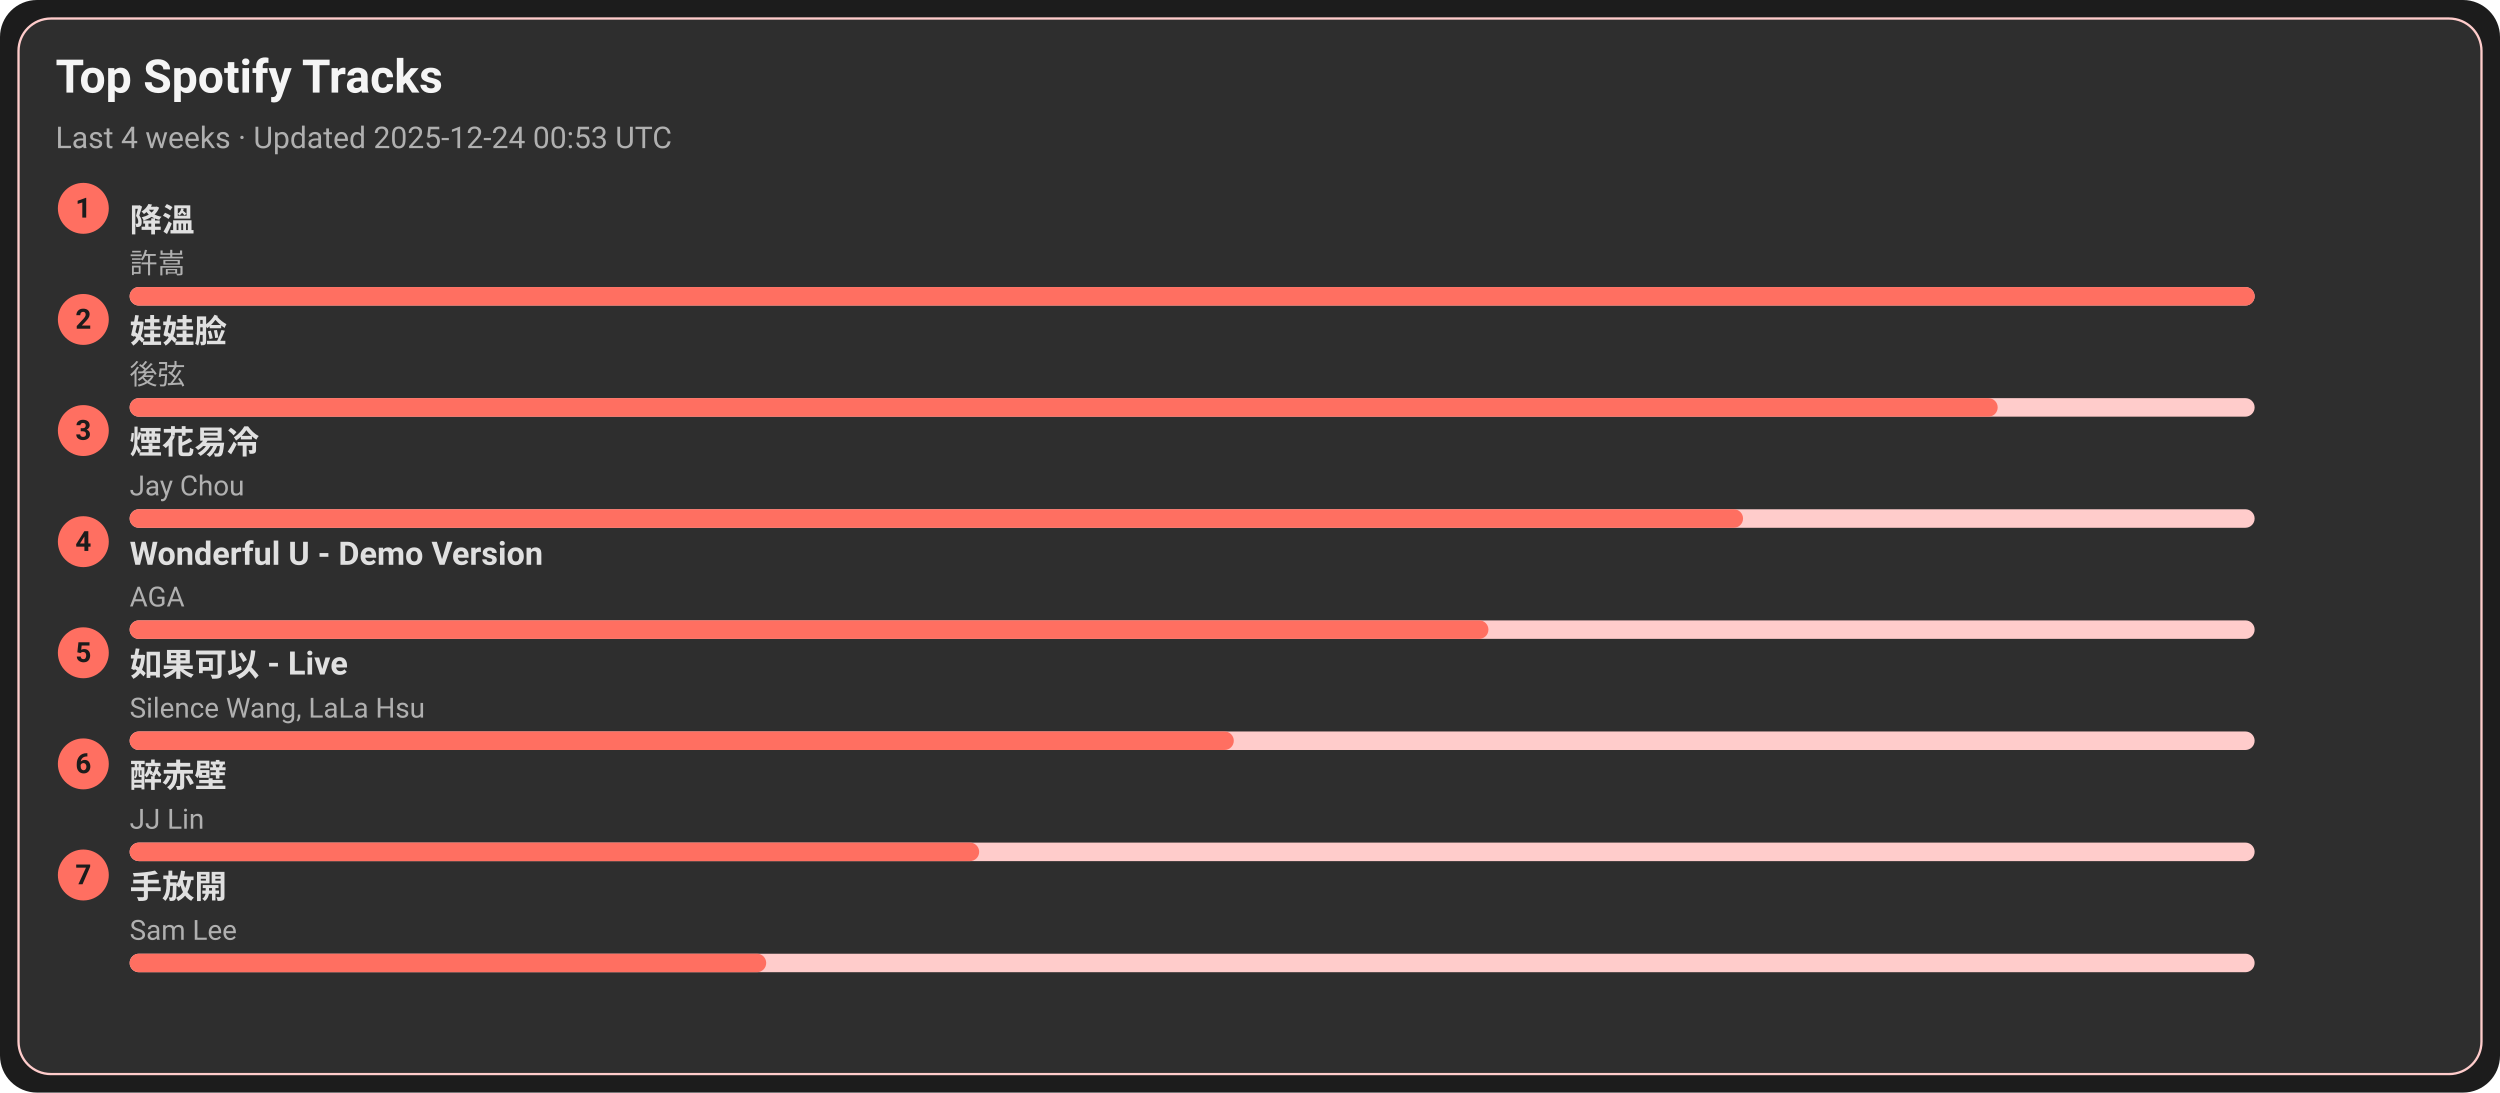
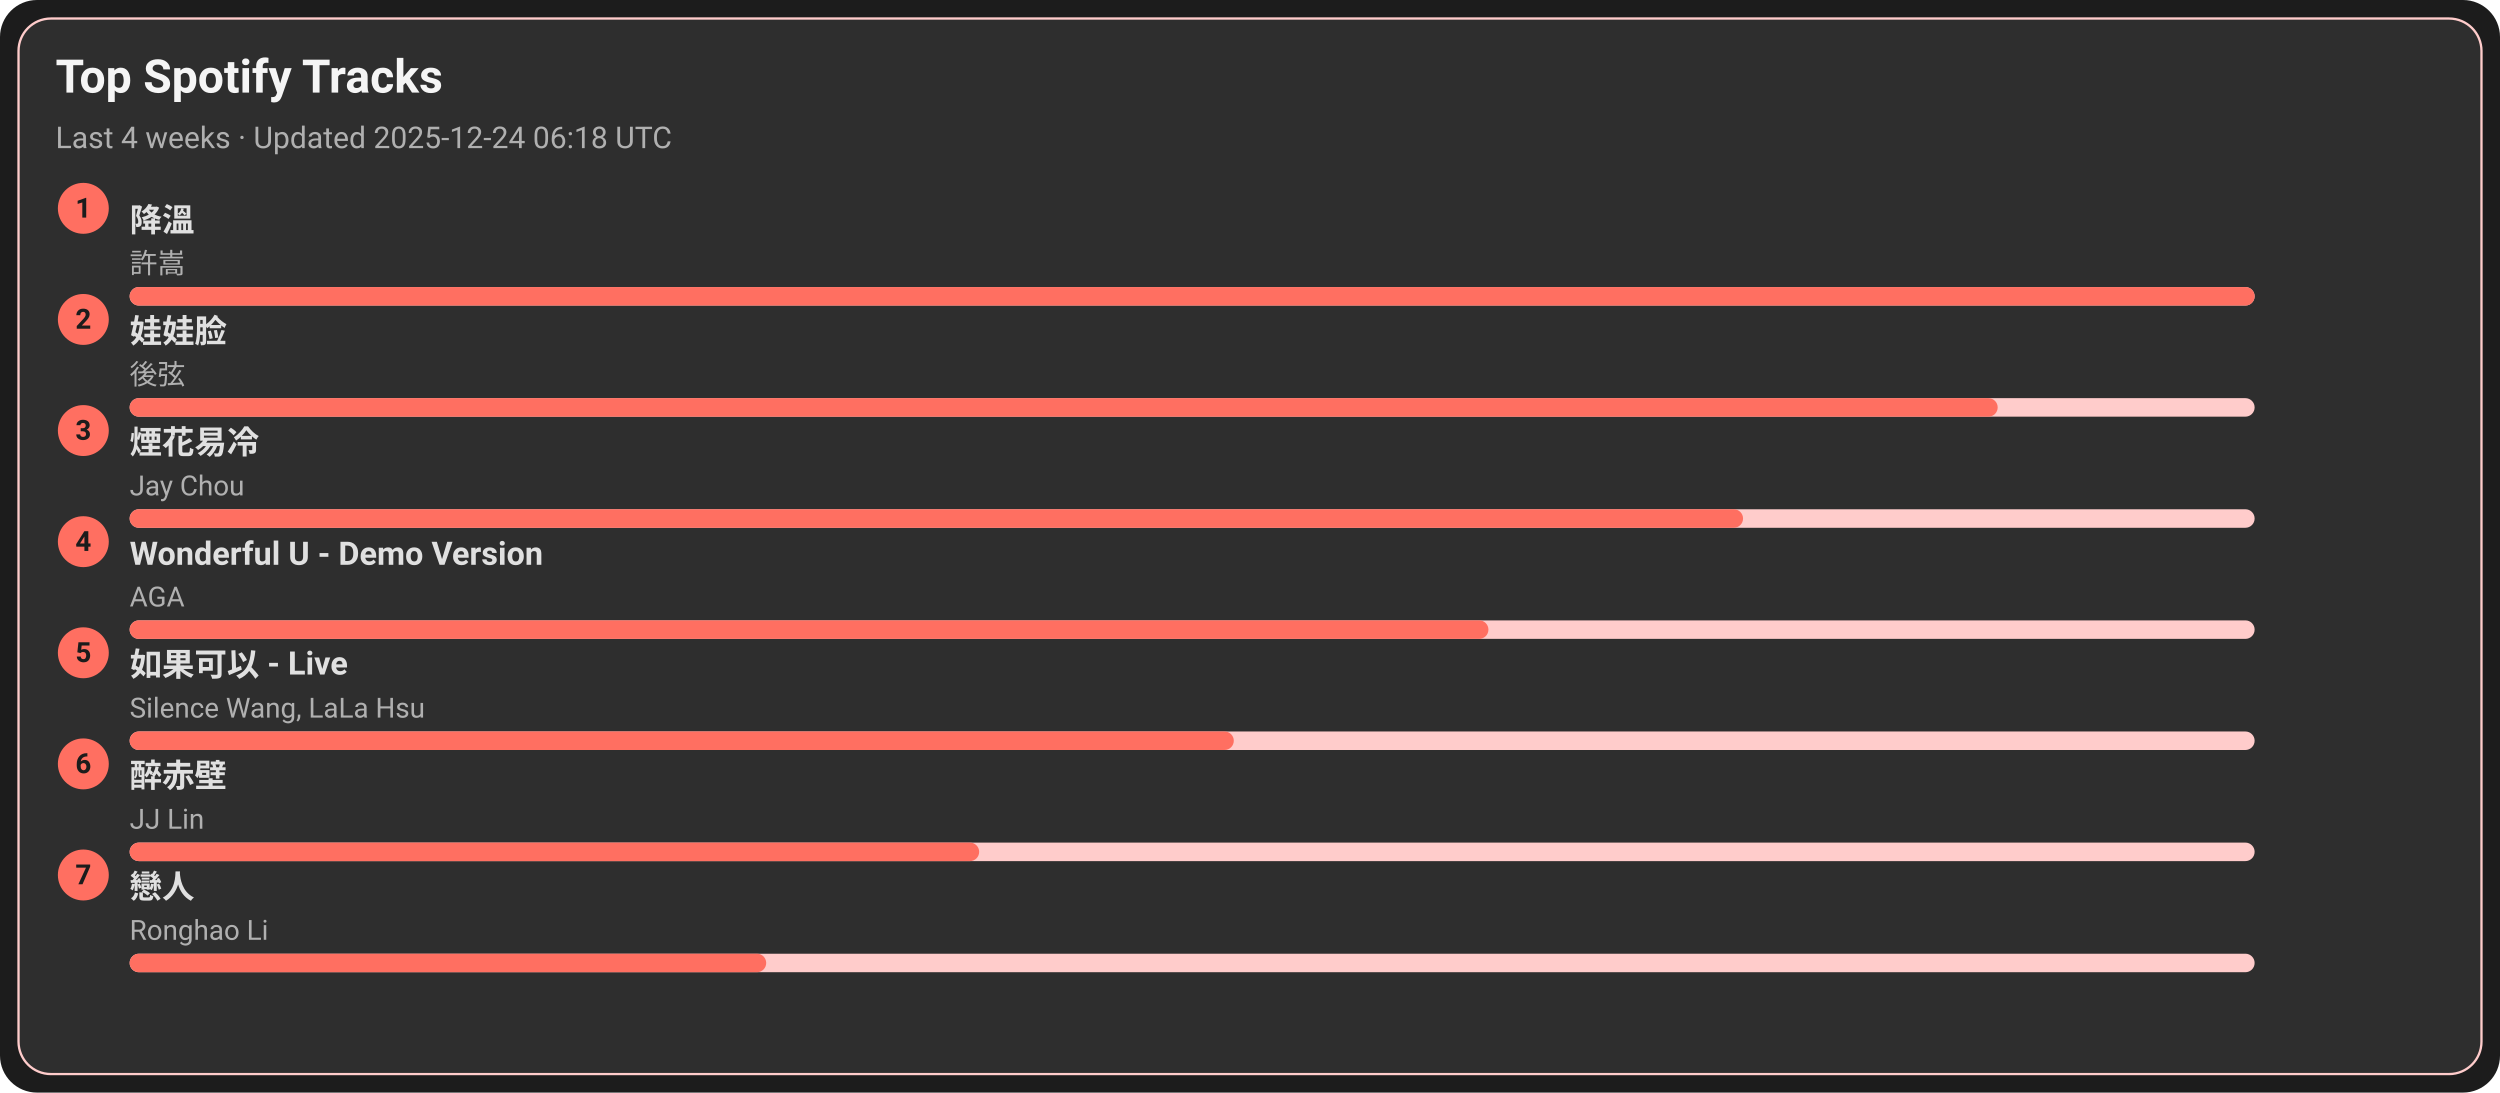
<svg xmlns="http://www.w3.org/2000/svg" width="1080" height="472" viewBox="0 0 1080 472">
  <style>text{font-family:-apple-system,BlinkMacSystemFont,Segoe UI,Roboto,Ubuntu,Helvetica Neue,Arial,Noto Sans,sans-serif}</style>
  <rect width="1080" height="472" rx="16" fill="#1c1c1c" />
  <rect x="8" y="8" width="1064" height="456" rx="14" fill="#2e2e2e" stroke="#ffcccb" />
  <text x="24" y="40" font-size="20" fill="#f5f5f5" font-weight="600">Top Spotify Tracks</text>
-   <text x="24" y="64" font-size="13" fill="#b0b0b0">Last 4 weeks · Updated 2025-12-24 00:53 UTC</text>
+   <text x="24" y="64" font-size="13" fill="#b0b0b0">Last 4 weeks · Updated 2025-12-24 06:18 UTC</text>
  <circle cx="36" cy="90" r="11" fill="#ff6f61" />
  <text x="36" y="94" text-anchor="middle" font-size="12" fill="#1c1c1c" font-weight="700">1</text>
  <a href="https://open.spotify.com/track/2q9uhrOfyOnBa3oWR1PfYT" target="_blank" rel="noopener noreferrer">
    <text x="56" y="100" font-size="14" fill="#e0e0e0" font-weight="600">降溫</text>
  </a>
  <text x="56" y="118" font-size="12" fill="#b0b0b0">許嵩</text>
  <rect x="56" y="124" width="918" height="8" rx="4" fill="#ffcccb" />
  <rect x="56" y="124" width="918" height="8" rx="4" fill="#ff6f61" />
  <circle cx="36" cy="138" r="11" fill="#ff6f61" />
  <text x="36" y="142" text-anchor="middle" font-size="12" fill="#1c1c1c" font-weight="700">2</text>
  <a href="https://open.spotify.com/track/08ouEICweFmqfgPJnRIQkE" target="_blank" rel="noopener noreferrer">
    <text x="56" y="148" font-size="14" fill="#e0e0e0" font-weight="600">娃娃脸</text>
  </a>
  <text x="56" y="166" font-size="12" fill="#b0b0b0">後弦</text>
  <rect x="56" y="172" width="918" height="8" rx="4" fill="#ffcccb" />
  <rect x="56" y="172" width="807" height="8" rx="4" fill="#ff6f61" />
  <circle cx="36" cy="186" r="11" fill="#ff6f61" />
  <text x="36" y="190" text-anchor="middle" font-size="12" fill="#1c1c1c" font-weight="700">3</text>
  <a href="https://open.spotify.com/track/24beWW0pQCJEF3IVSpIryu" target="_blank" rel="noopener noreferrer">
    <text x="56" y="196" font-size="14" fill="#e0e0e0" font-weight="600">煙花易冷</text>
  </a>
  <text x="56" y="214" font-size="12" fill="#b0b0b0">Jay Chou</text>
  <rect x="56" y="220" width="918" height="8" rx="4" fill="#ffcccb" />
  <rect x="56" y="220" width="697" height="8" rx="4" fill="#ff6f61" />
  <circle cx="36" cy="234" r="11" fill="#ff6f61" />
  <text x="36" y="238" text-anchor="middle" font-size="12" fill="#1c1c1c" font-weight="700">4</text>
  <a href="https://open.spotify.com/track/2eSNpIOFoi1Q8wxw6CycXJ" target="_blank" rel="noopener noreferrer">
    <text x="56" y="244" font-size="14" fill="#e0e0e0" font-weight="600">Wonderful U - Demo Version</text>
  </a>
  <text x="56" y="262" font-size="12" fill="#b0b0b0">AGA</text>
  <rect x="56" y="268" width="918" height="8" rx="4" fill="#ffcccb" />
  <rect x="56" y="268" width="587" height="8" rx="4" fill="#ff6f61" />
  <circle cx="36" cy="282" r="11" fill="#ff6f61" />
  <text x="36" y="286" text-anchor="middle" font-size="12" fill="#1c1c1c" font-weight="700">5</text>
  <a href="https://open.spotify.com/track/6IF65dJzfmPcX7jwDegwoo" target="_blank" rel="noopener noreferrer">
    <text x="56" y="292" font-size="14" fill="#e0e0e0" font-weight="600">如果可以 - Live</text>
  </a>
  <text x="56" y="310" font-size="12" fill="#b0b0b0">Silence Wang, LaLa Hsu</text>
  <rect x="56" y="316" width="918" height="8" rx="4" fill="#ffcccb" />
  <rect x="56" y="316" width="477" height="8" rx="4" fill="#ff6f61" />
  <circle cx="36" cy="330" r="11" fill="#ff6f61" />
  <text x="36" y="334" text-anchor="middle" font-size="12" fill="#1c1c1c" font-weight="700">6</text>
  <a href="https://open.spotify.com/track/69lAYqbyHL1A0gctdLd9WV" target="_blank" rel="noopener noreferrer">
    <text x="56" y="340" font-size="14" fill="#e0e0e0" font-weight="600">醉赤壁</text>
  </a>
  <text x="56" y="358" font-size="12" fill="#b0b0b0">JJ Lin</text>
  <rect x="56" y="364" width="918" height="8" rx="4" fill="#ffcccb" />
  <rect x="56" y="364" width="367" height="8" rx="4" fill="#ff6f61" />
  <circle cx="36" cy="378" r="11" fill="#ff6f61" />
  <text x="36" y="382" text-anchor="middle" font-size="12" fill="#1c1c1c" font-weight="700">7</text>
-   <a href="https://open.spotify.com/track/2Dd9EXYXI2NNrLG61OtWQv" target="_blank" rel="noopener noreferrer">
-     <text x="56" y="388" font-size="14" fill="#e0e0e0" font-weight="600">手放開</text>
+   <a href="https://open.spotify.com/track/3eDz7gA410uim6ydVqqjyR" target="_blank" rel="noopener noreferrer">
+     <text x="56" y="388" font-size="14" fill="#e0e0e0" font-weight="600">戀人</text>
  </a>
-   <text x="56" y="406" font-size="12" fill="#b0b0b0">Sam Lee</text>
+   <text x="56" y="406" font-size="12" fill="#b0b0b0">Ronghao Li</text>
  <rect x="56" y="412" width="918" height="8" rx="4" fill="#ffcccb" />
  <rect x="56" y="412" width="275" height="8" rx="4" fill="#ff6f61" />
</svg>
